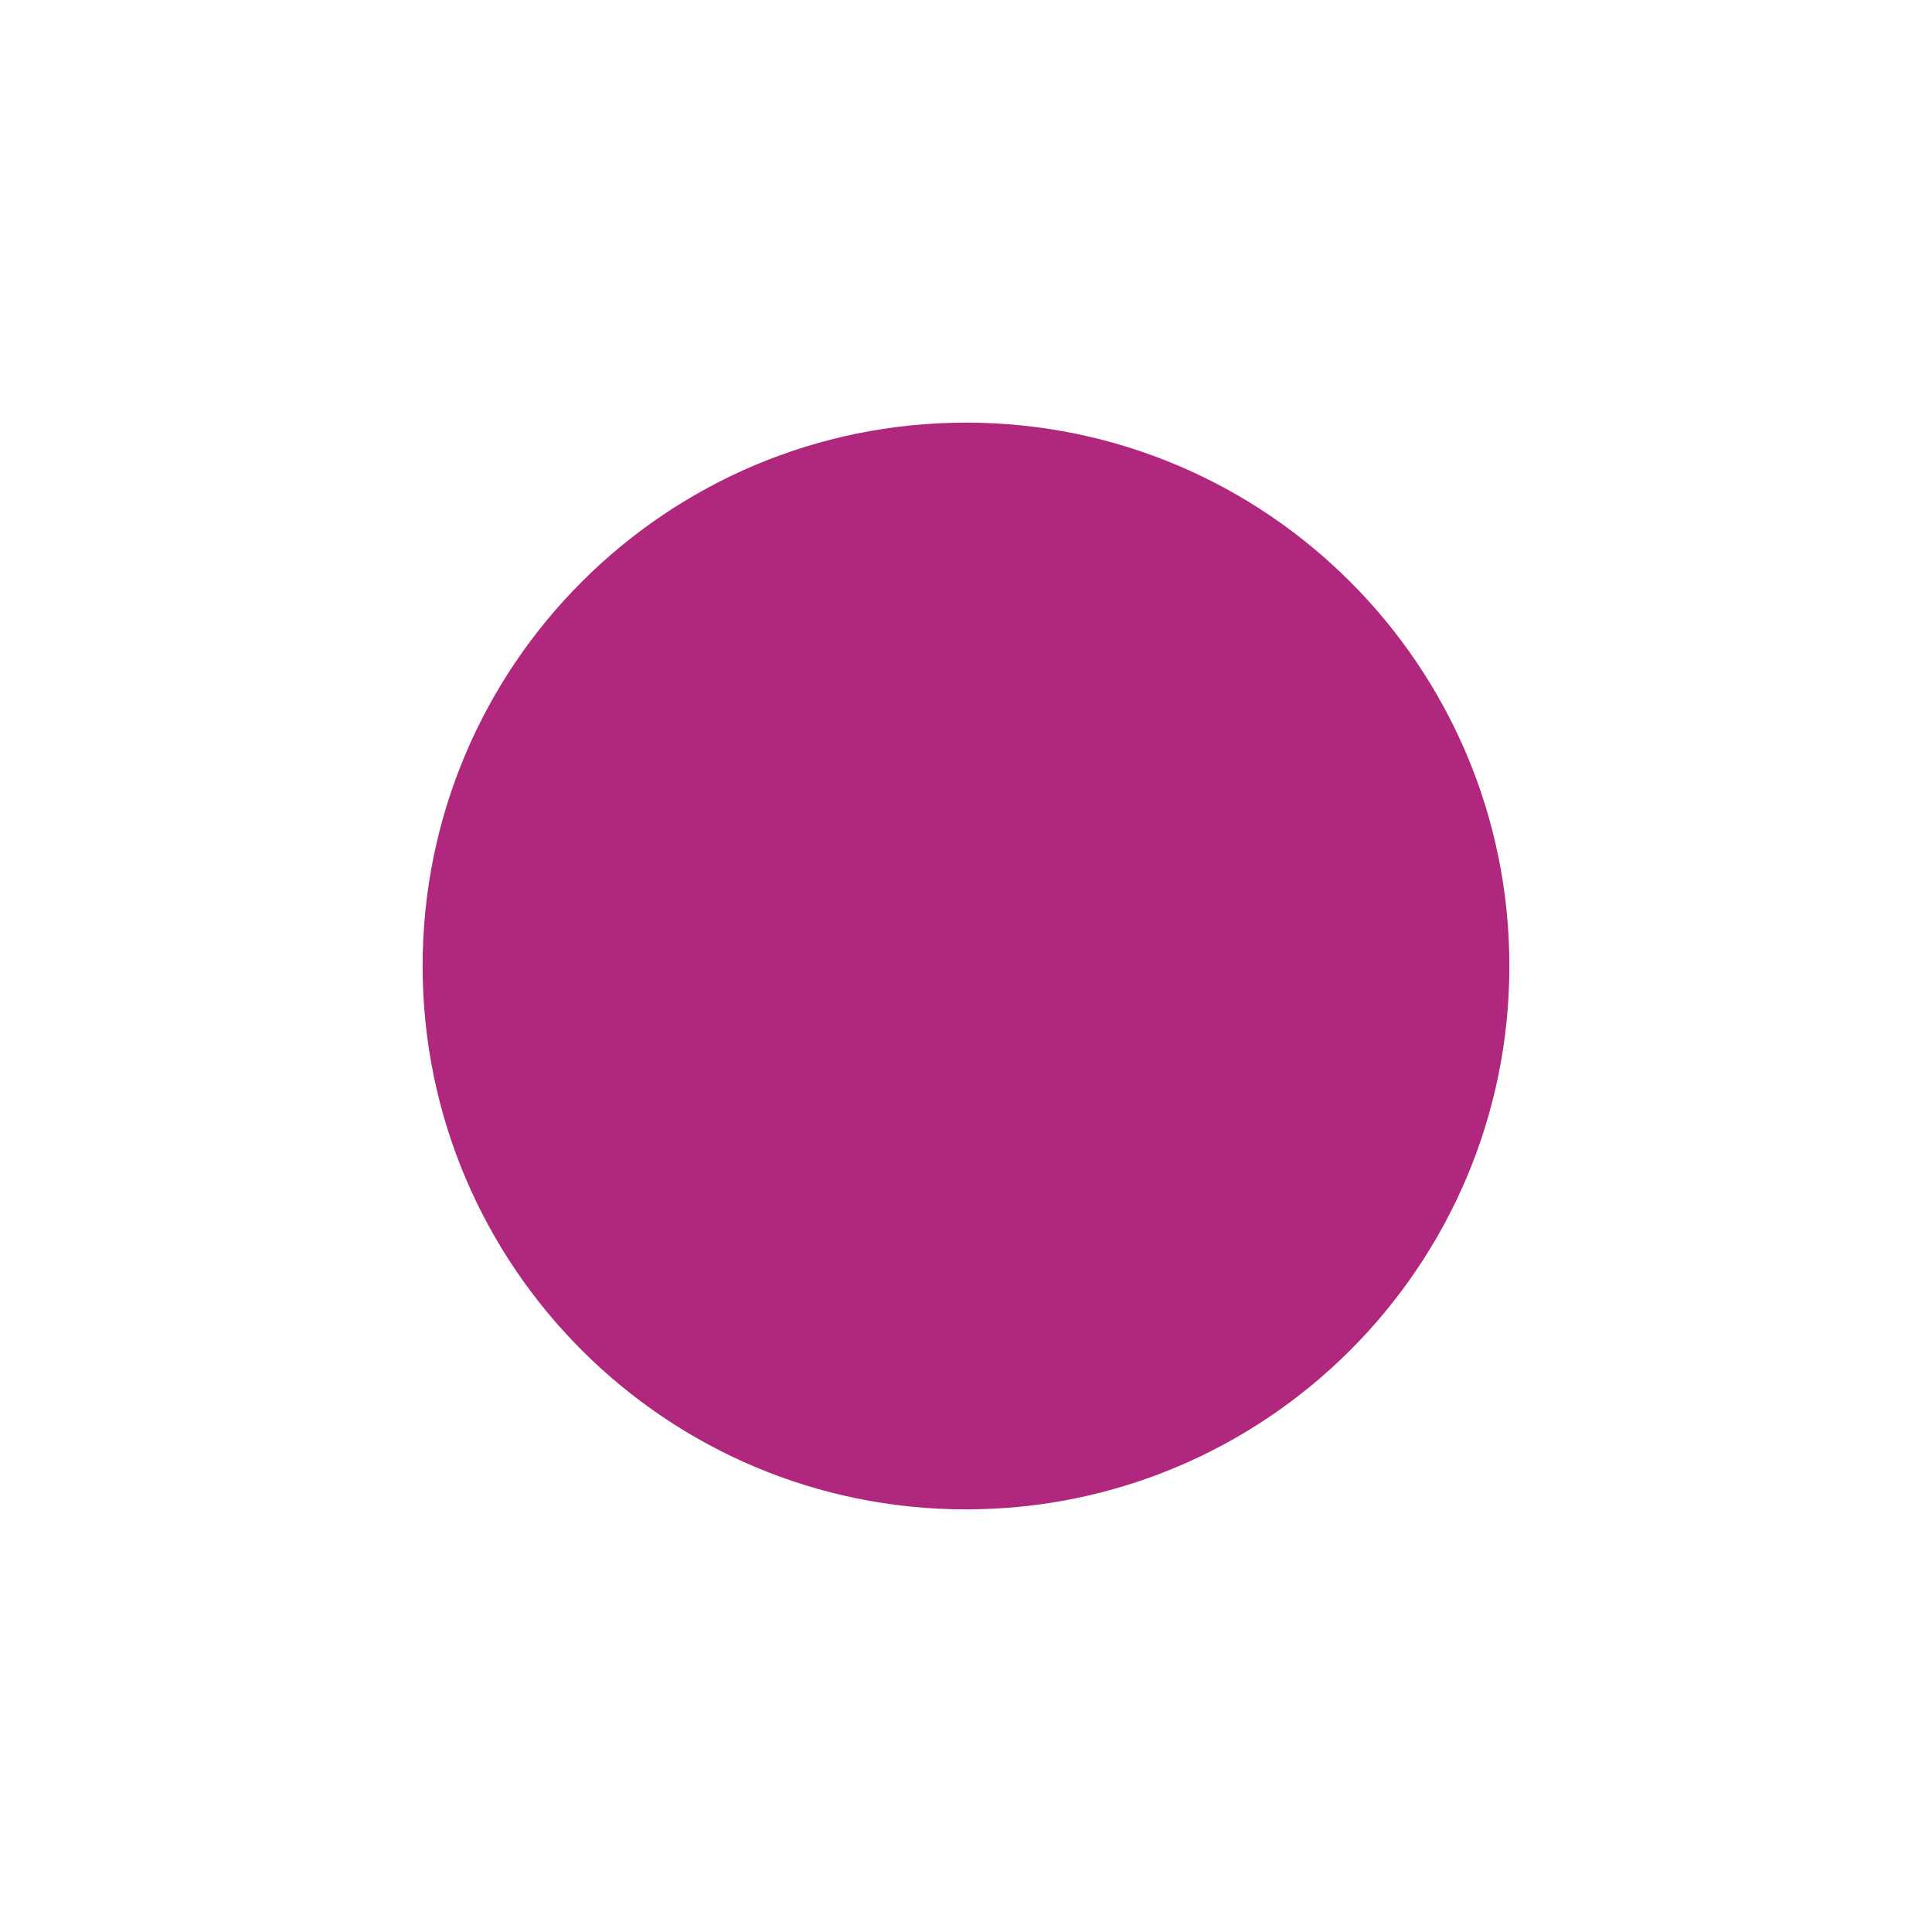
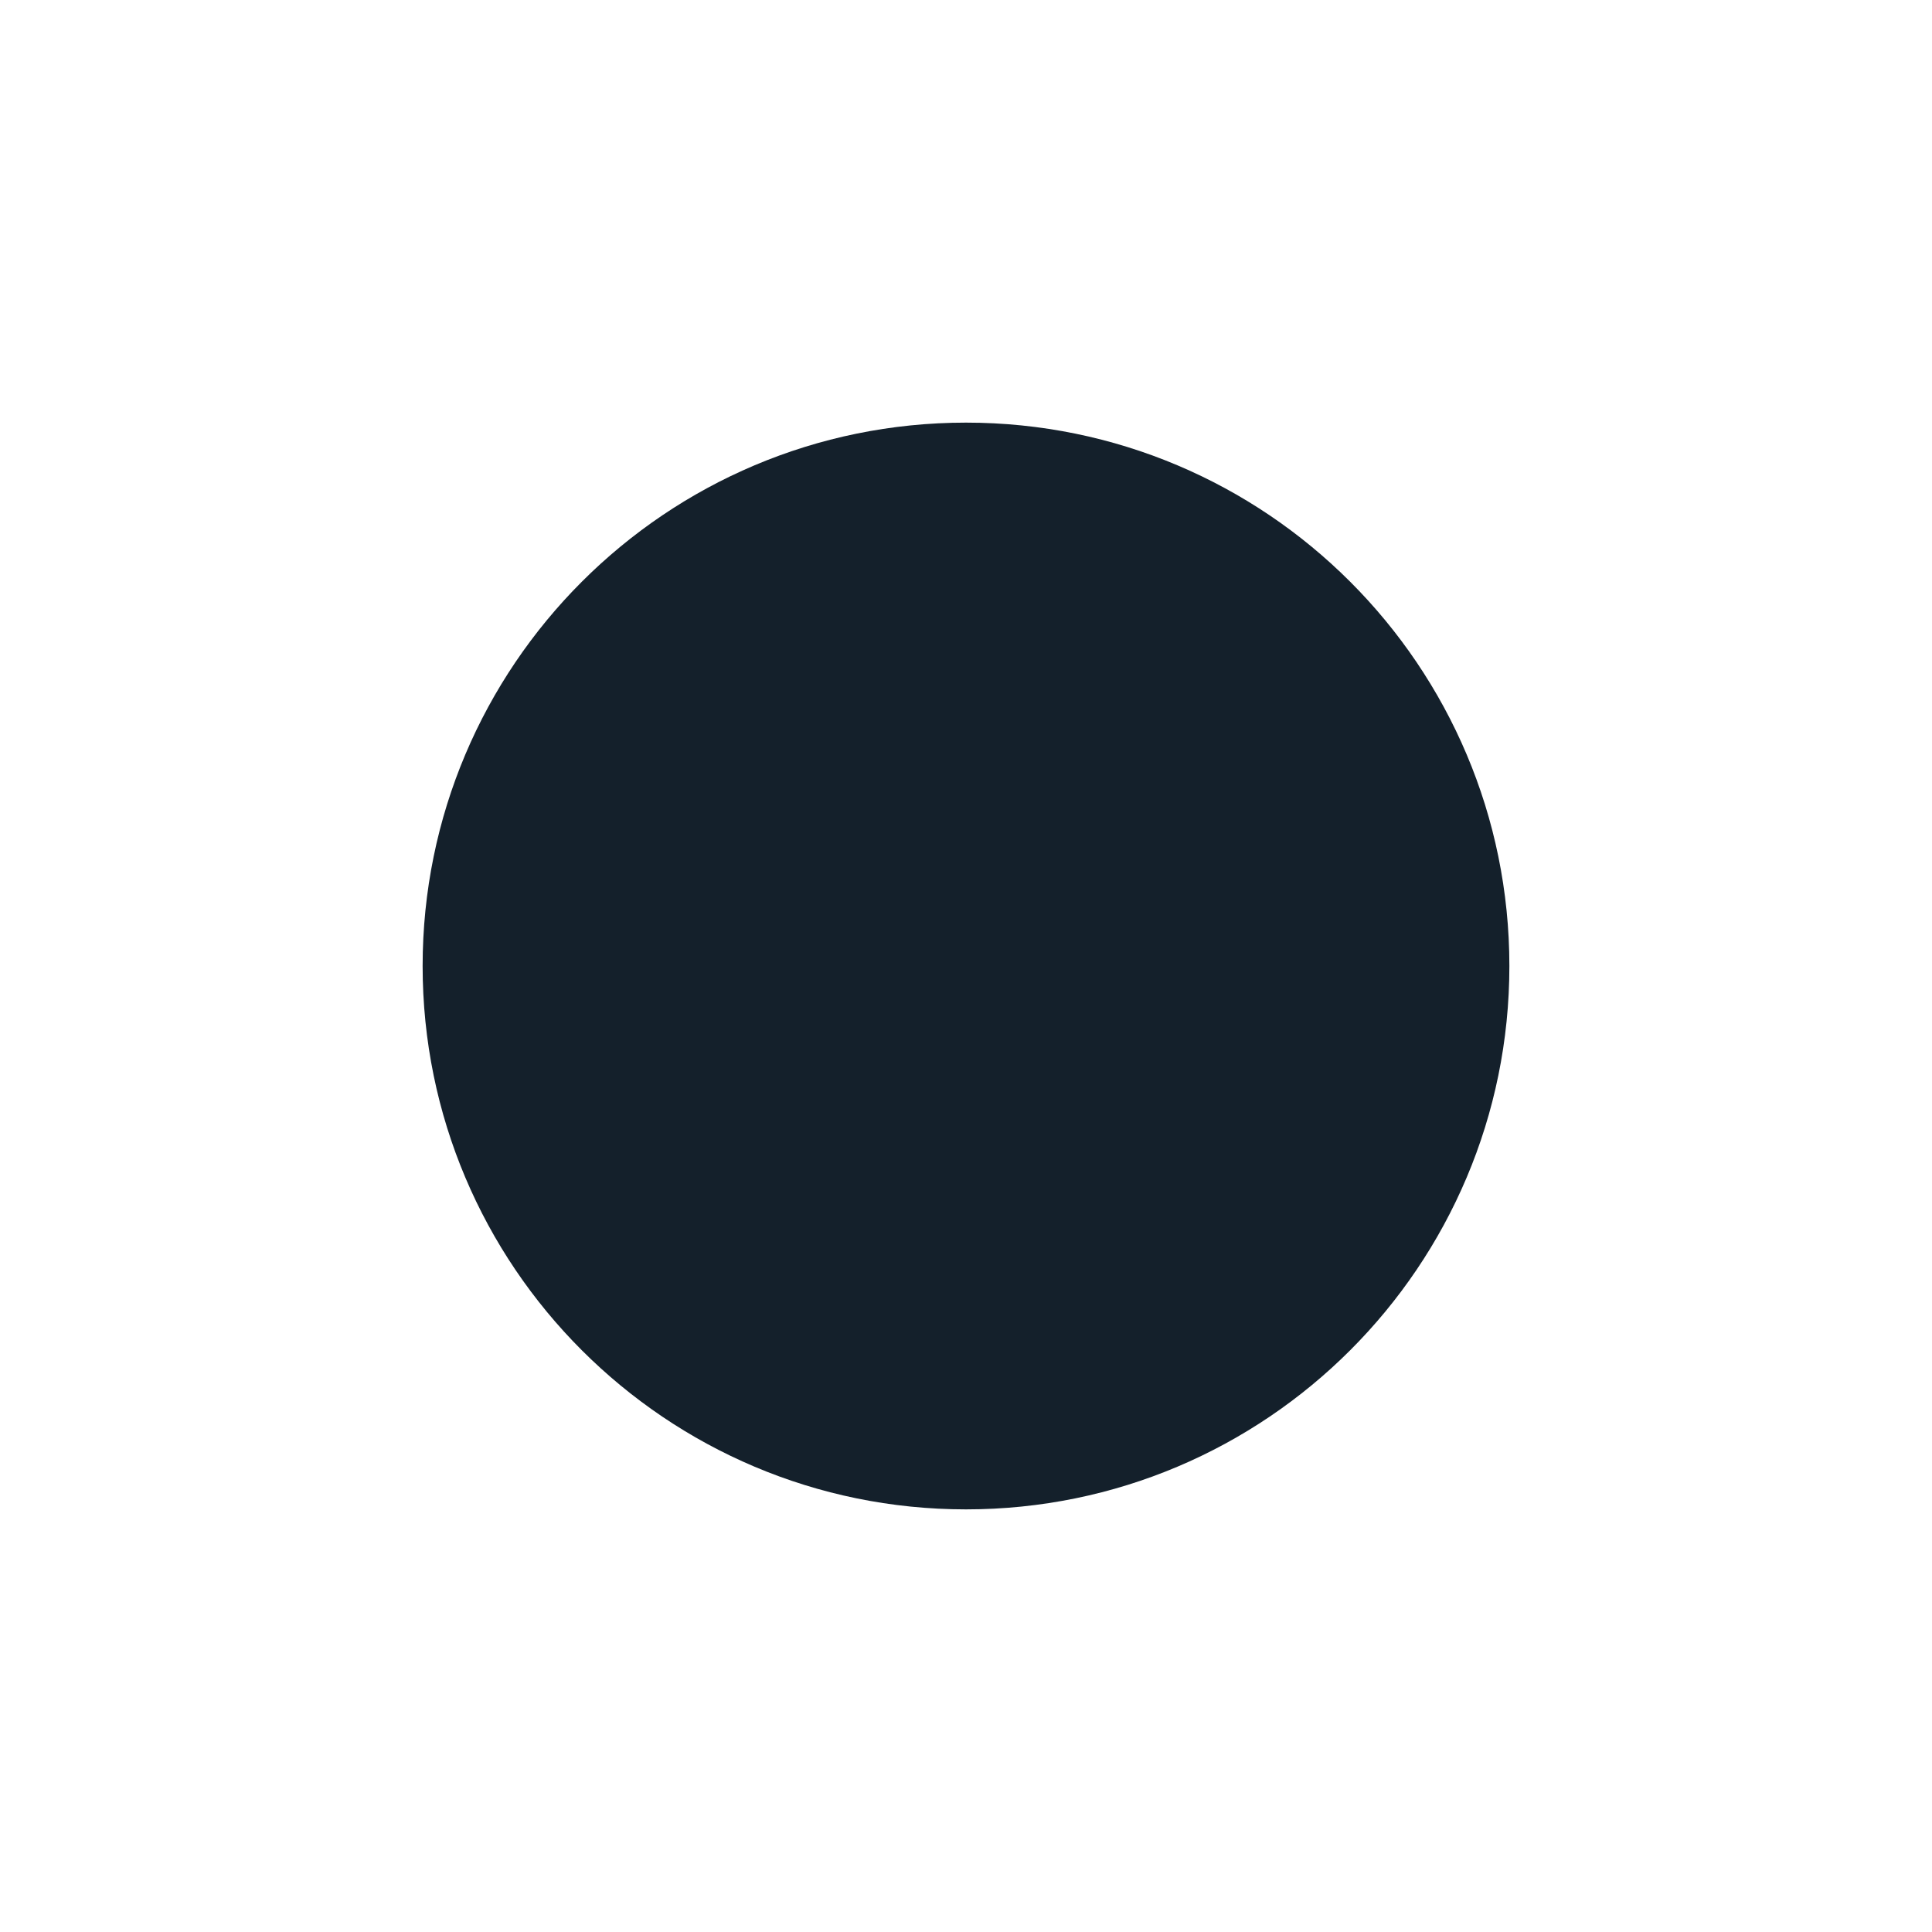
<svg xmlns="http://www.w3.org/2000/svg" viewBox="0 0 32 32">
-   <circle cx="16" cy="16" r="9" fill="#B0287D" />
+   <circle cx="16" cy="16" r="9" fill="#14202B" />
</svg>
